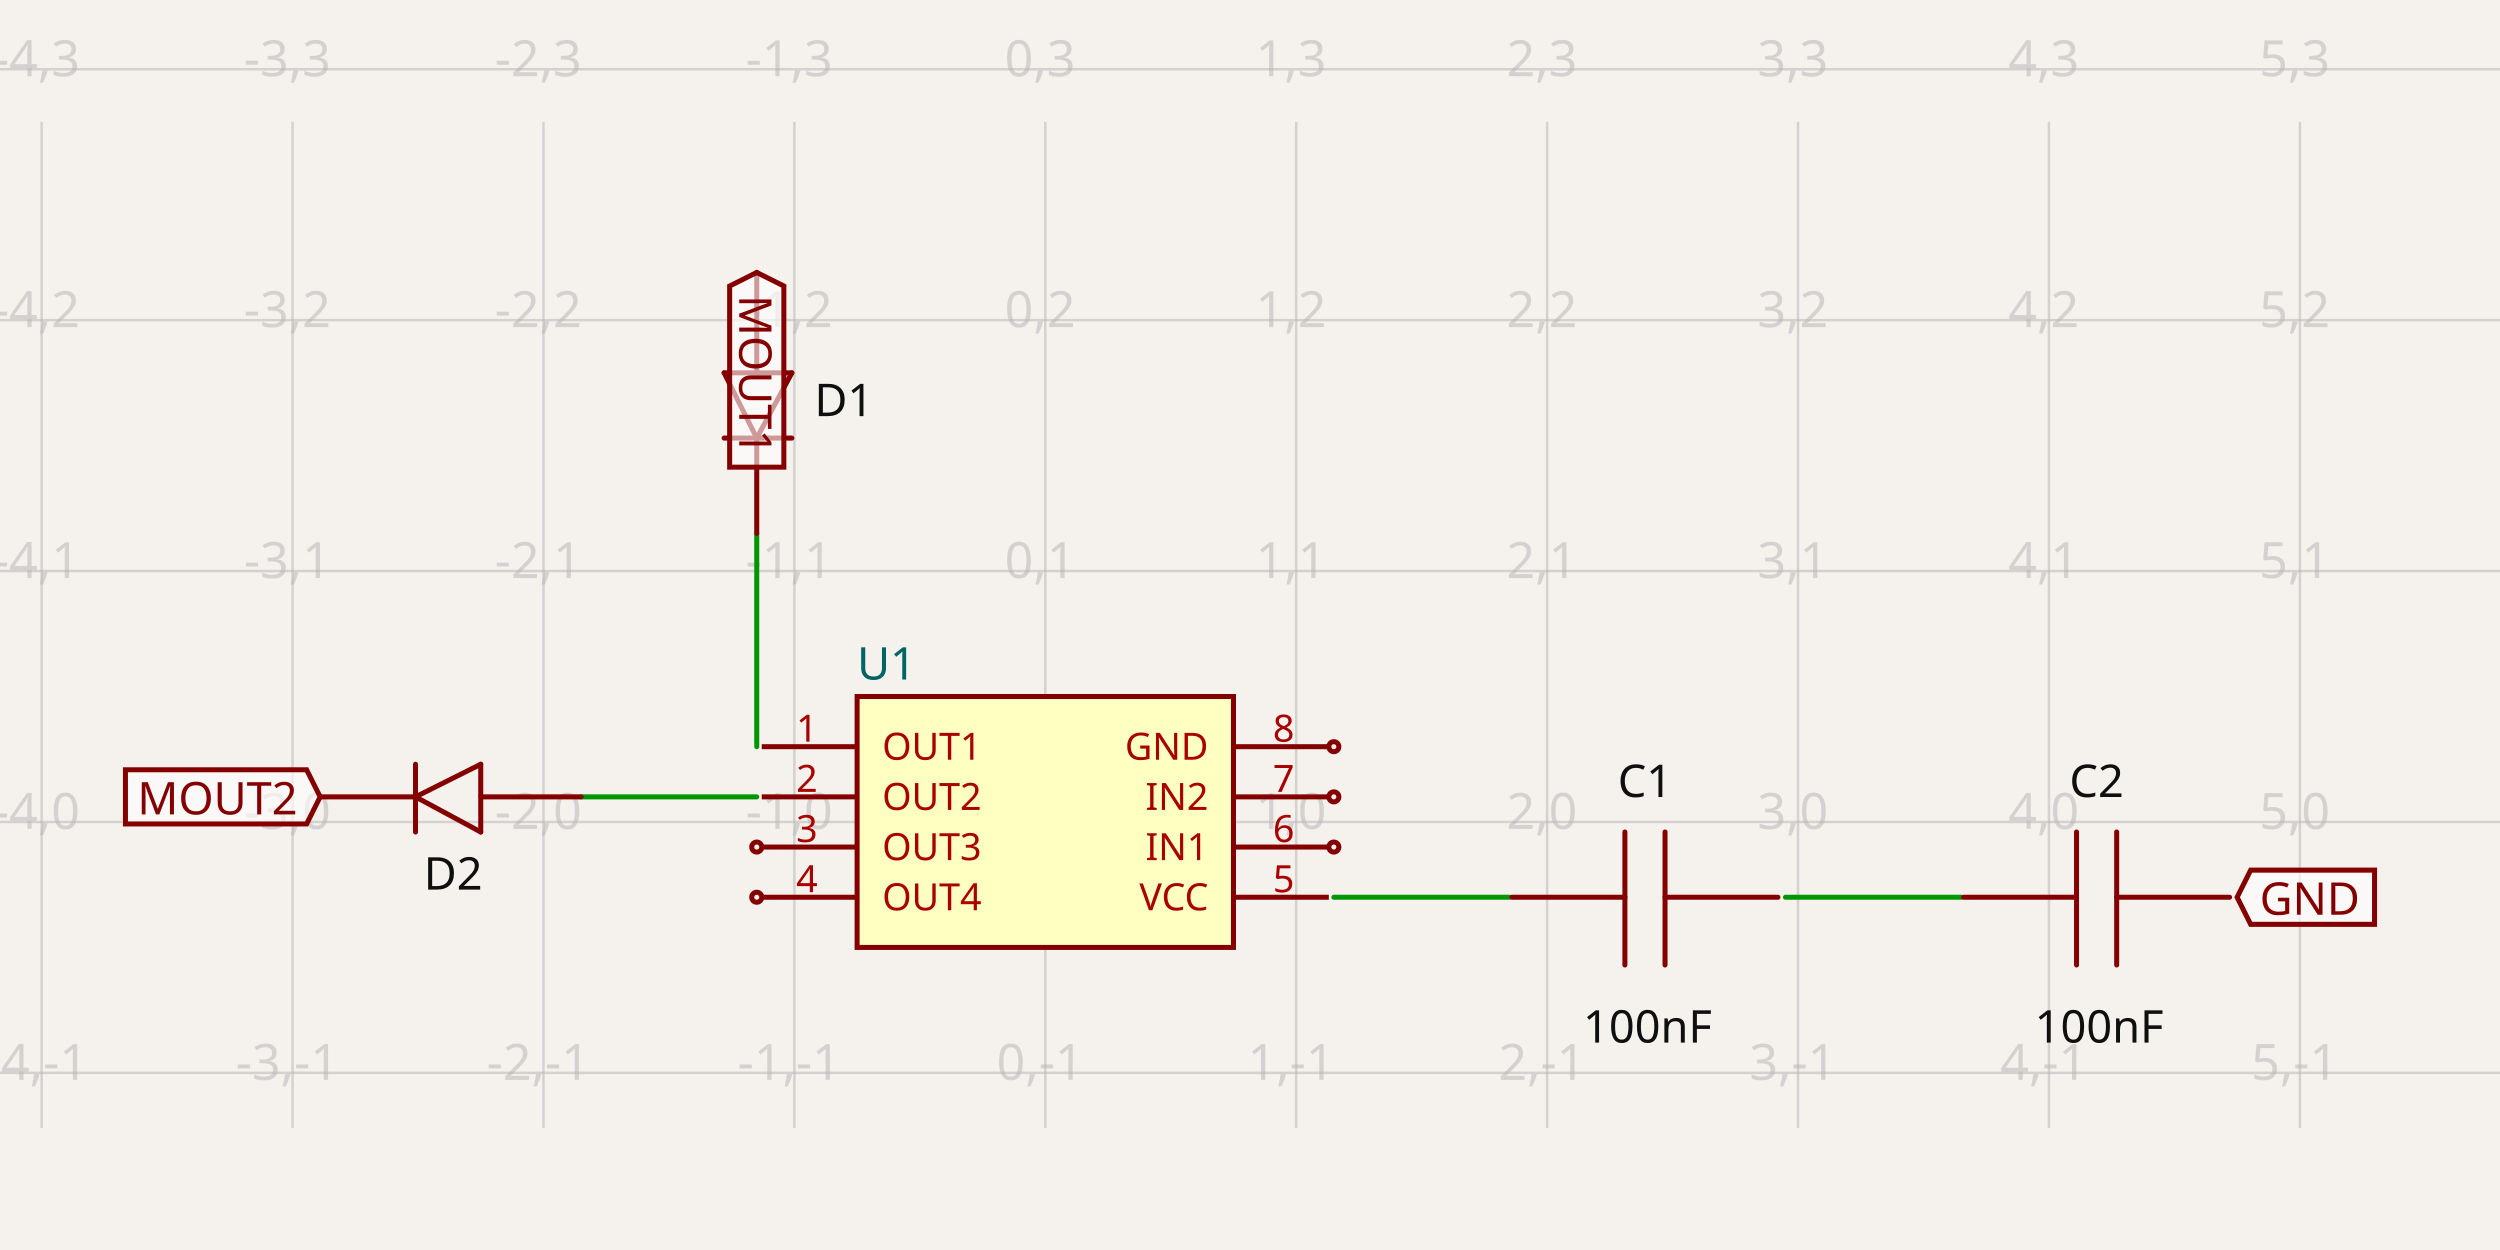
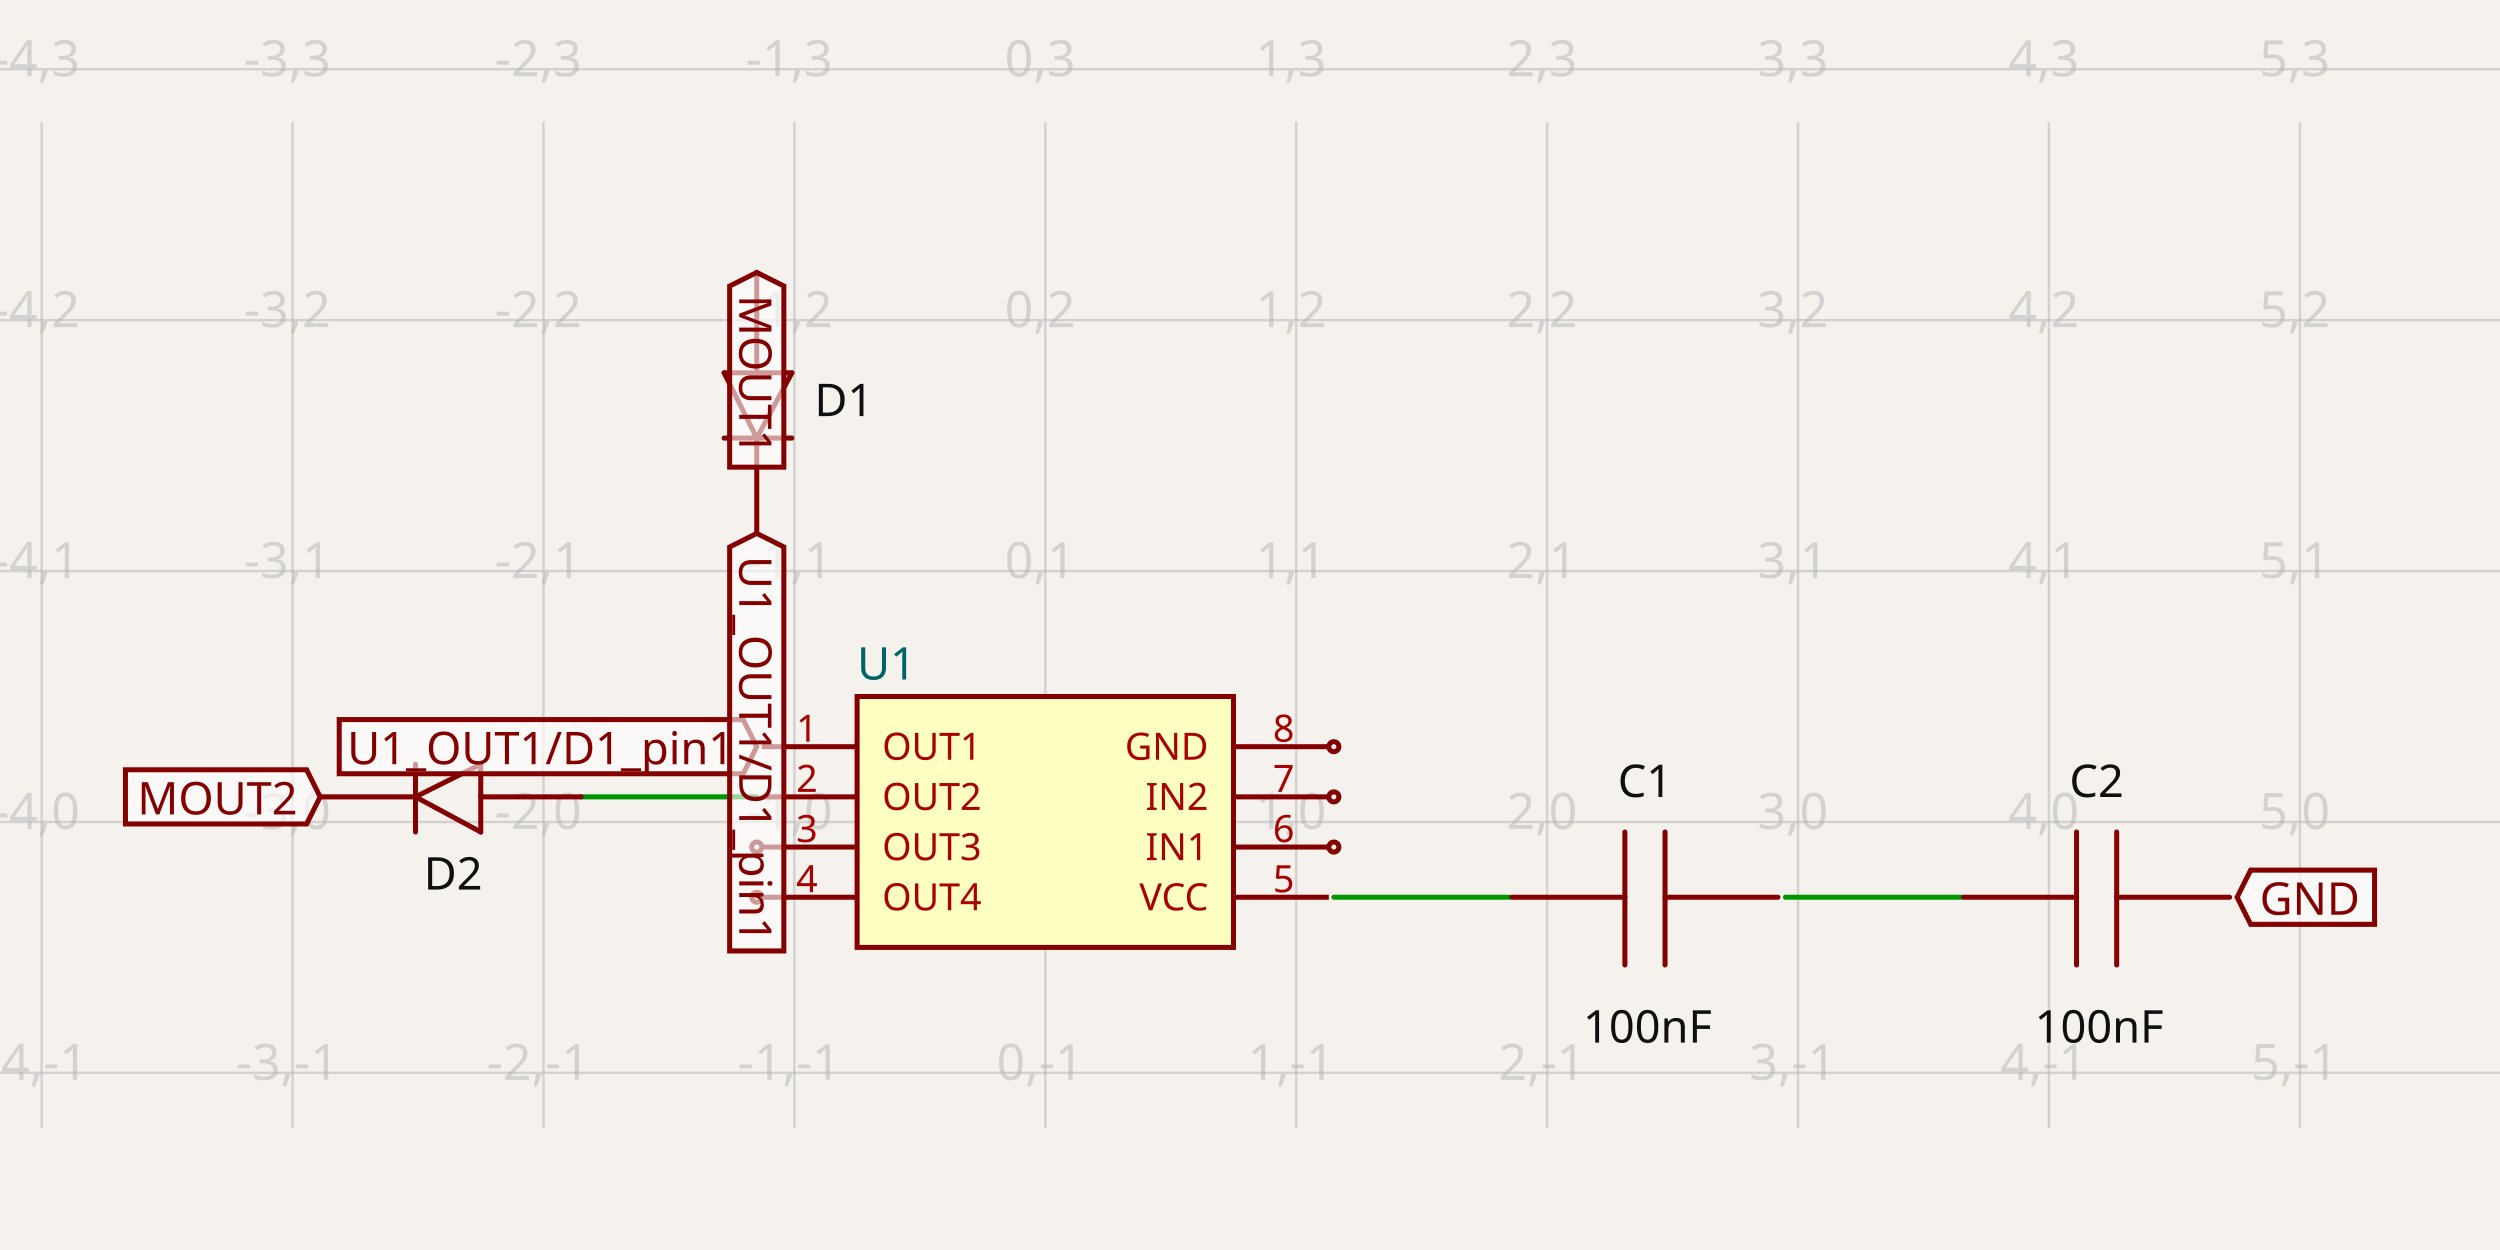
- <svg xmlns="http://www.w3.org/2000/svg" width="1200" height="600" style="background-color: rgb(245, 241, 237)" data-real-to-screen-transform="matrix(120.4367840702,0,0,-120.4367840702,501.7396424366,394.5428754951)" data-software-used-string="@tscircuit/core@0.0.684">
+ <svg xmlns="http://www.w3.org/2000/svg" width="1200" height="600" style="background-color: rgb(245, 241, 237)" data-real-to-screen-transform="matrix(120.4367840702,0,0,-120.4367840702,501.7396424366,394.5428754951)" data-software-used-string="@tscircuit/core@0.0.687">
  <style>
              .boundary { fill: rgb(245, 241, 237); }
              .schematic-boundary { fill: none; stroke: #fff; }
              .component { fill: none; stroke: rgb(132, 0, 0); }
              .chip { fill: rgb(255, 255, 194); stroke: rgb(132, 0, 0); }
              .component-pin { fill: none; stroke: rgb(132, 0, 0); }
              /* Basic per-trace hover fallback */
              .trace:hover {
                filter: invert(1);
              }
              .trace:hover .trace-crossing-outline {
                opacity: 0;
              }
              .trace:hover .trace-junction {
                filter: invert(1);
              }
              /* Net-hover highlighting: when a trace or its overlays are hovered,
                 invert color for all traces (base + overlays) sharing the same
                 subcircuit connectivity key. Also hide crossing outline during hover. */
-               svg:has(:is(g.trace[data-subcircuit-connectivity-map-key="unnamedsubcircuit93921_connectivity_net0"], g.trace-overlays[data-subcircuit-connectivity-map-key="unnamedsubcircuit93921_connectivity_net0"]):hover) :is(g.trace[data-subcircuit-connectivity-map-key="unnamedsubcircuit93921_connectivity_net0"], g.trace-overlays[data-subcircuit-connectivity-map-key="unnamedsubcircuit93921_connectivity_net0"]) { filter: invert(1); }
- svg:has(:is(g.trace[data-subcircuit-connectivity-map-key="unnamedsubcircuit93921_connectivity_net0"], g.trace-overlays[data-subcircuit-connectivity-map-key="unnamedsubcircuit93921_connectivity_net0"]):hover) g.trace-overlays[data-subcircuit-connectivity-map-key="unnamedsubcircuit93921_connectivity_net0"] .trace-crossing-outline { opacity: 0; }
- svg:has(:is(g.trace[data-subcircuit-connectivity-map-key="unnamedsubcircuit93921_connectivity_net1"], g.trace-overlays[data-subcircuit-connectivity-map-key="unnamedsubcircuit93921_connectivity_net1"]):hover) :is(g.trace[data-subcircuit-connectivity-map-key="unnamedsubcircuit93921_connectivity_net1"], g.trace-overlays[data-subcircuit-connectivity-map-key="unnamedsubcircuit93921_connectivity_net1"]) { filter: invert(1); }
- svg:has(:is(g.trace[data-subcircuit-connectivity-map-key="unnamedsubcircuit93921_connectivity_net1"], g.trace-overlays[data-subcircuit-connectivity-map-key="unnamedsubcircuit93921_connectivity_net1"]):hover) g.trace-overlays[data-subcircuit-connectivity-map-key="unnamedsubcircuit93921_connectivity_net1"] .trace-crossing-outline { opacity: 0; }
- svg:has(:is(g.trace[data-subcircuit-connectivity-map-key="unnamedsubcircuit93921_connectivity_net3"], g.trace-overlays[data-subcircuit-connectivity-map-key="unnamedsubcircuit93921_connectivity_net3"]):hover) :is(g.trace[data-subcircuit-connectivity-map-key="unnamedsubcircuit93921_connectivity_net3"], g.trace-overlays[data-subcircuit-connectivity-map-key="unnamedsubcircuit93921_connectivity_net3"]) { filter: invert(1); }
- svg:has(:is(g.trace[data-subcircuit-connectivity-map-key="unnamedsubcircuit93921_connectivity_net3"], g.trace-overlays[data-subcircuit-connectivity-map-key="unnamedsubcircuit93921_connectivity_net3"]):hover) g.trace-overlays[data-subcircuit-connectivity-map-key="unnamedsubcircuit93921_connectivity_net3"] .trace-crossing-outline { opacity: 0; }
- svg:has(:is(g.trace[data-subcircuit-connectivity-map-key="unnamedsubcircuit93921_connectivity_net5"], g.trace-overlays[data-subcircuit-connectivity-map-key="unnamedsubcircuit93921_connectivity_net5"]):hover) :is(g.trace[data-subcircuit-connectivity-map-key="unnamedsubcircuit93921_connectivity_net5"], g.trace-overlays[data-subcircuit-connectivity-map-key="unnamedsubcircuit93921_connectivity_net5"]) { filter: invert(1); }
- svg:has(:is(g.trace[data-subcircuit-connectivity-map-key="unnamedsubcircuit93921_connectivity_net5"], g.trace-overlays[data-subcircuit-connectivity-map-key="unnamedsubcircuit93921_connectivity_net5"]):hover) g.trace-overlays[data-subcircuit-connectivity-map-key="unnamedsubcircuit93921_connectivity_net5"] .trace-crossing-outline { opacity: 0; }
+               svg:has(:is(g.trace[data-subcircuit-connectivity-map-key="unnamedsubcircuit94409_connectivity_net0"], g.trace-overlays[data-subcircuit-connectivity-map-key="unnamedsubcircuit94409_connectivity_net0"]):hover) :is(g.trace[data-subcircuit-connectivity-map-key="unnamedsubcircuit94409_connectivity_net0"], g.trace-overlays[data-subcircuit-connectivity-map-key="unnamedsubcircuit94409_connectivity_net0"]) { filter: invert(1); }
+ svg:has(:is(g.trace[data-subcircuit-connectivity-map-key="unnamedsubcircuit94409_connectivity_net0"], g.trace-overlays[data-subcircuit-connectivity-map-key="unnamedsubcircuit94409_connectivity_net0"]):hover) g.trace-overlays[data-subcircuit-connectivity-map-key="unnamedsubcircuit94409_connectivity_net0"] .trace-crossing-outline { opacity: 0; }
+ svg:has(:is(g.trace[data-subcircuit-connectivity-map-key="unnamedsubcircuit94409_connectivity_net1"], g.trace-overlays[data-subcircuit-connectivity-map-key="unnamedsubcircuit94409_connectivity_net1"]):hover) :is(g.trace[data-subcircuit-connectivity-map-key="unnamedsubcircuit94409_connectivity_net1"], g.trace-overlays[data-subcircuit-connectivity-map-key="unnamedsubcircuit94409_connectivity_net1"]) { filter: invert(1); }
+ svg:has(:is(g.trace[data-subcircuit-connectivity-map-key="unnamedsubcircuit94409_connectivity_net1"], g.trace-overlays[data-subcircuit-connectivity-map-key="unnamedsubcircuit94409_connectivity_net1"]):hover) g.trace-overlays[data-subcircuit-connectivity-map-key="unnamedsubcircuit94409_connectivity_net1"] .trace-crossing-outline { opacity: 0; }
+ svg:has(:is(g.trace[data-subcircuit-connectivity-map-key="unnamedsubcircuit94409_connectivity_net5"], g.trace-overlays[data-subcircuit-connectivity-map-key="unnamedsubcircuit94409_connectivity_net5"]):hover) :is(g.trace[data-subcircuit-connectivity-map-key="unnamedsubcircuit94409_connectivity_net5"], g.trace-overlays[data-subcircuit-connectivity-map-key="unnamedsubcircuit94409_connectivity_net5"]) { filter: invert(1); }
+ svg:has(:is(g.trace[data-subcircuit-connectivity-map-key="unnamedsubcircuit94409_connectivity_net5"], g.trace-overlays[data-subcircuit-connectivity-map-key="unnamedsubcircuit94409_connectivity_net5"]):hover) g.trace-overlays[data-subcircuit-connectivity-map-key="unnamedsubcircuit94409_connectivity_net5"] .trace-crossing-outline { opacity: 0; }
              .text { font-family: sans-serif; fill: rgb(0, 150, 0); }
              .pin-number { fill: rgb(169, 0, 0); }
              .port-label { fill: rgb(0, 100, 100); }
              .component-name { fill: rgb(0, 100, 100); }
            </style>
  <rect class="boundary" x="0" y="0" width="1200" height="600" />
  <g class="grid">
    <line x1="-100.444" y1="541.476" x2="-100.444" y2="58.524" stroke="rgb(181, 181, 181)" stroke-width="1.204" stroke-opacity="0.5" />
    <line x1="19.993" y1="541.476" x2="19.993" y2="58.524" stroke="rgb(181, 181, 181)" stroke-width="1.204" stroke-opacity="0.5" />
    <line x1="140.429" y1="541.476" x2="140.429" y2="58.524" stroke="rgb(181, 181, 181)" stroke-width="1.204" stroke-opacity="0.5" />
    <line x1="260.866" y1="541.476" x2="260.866" y2="58.524" stroke="rgb(181, 181, 181)" stroke-width="1.204" stroke-opacity="0.5" />
    <line x1="381.303" y1="541.476" x2="381.303" y2="58.524" stroke="rgb(181, 181, 181)" stroke-width="1.204" stroke-opacity="0.5" />
    <line x1="501.74" y1="541.476" x2="501.74" y2="58.524" stroke="rgb(181, 181, 181)" stroke-width="1.204" stroke-opacity="0.5" />
    <line x1="622.176" y1="541.476" x2="622.176" y2="58.524" stroke="rgb(181, 181, 181)" stroke-width="1.204" stroke-opacity="0.5" />
    <line x1="742.613" y1="541.476" x2="742.613" y2="58.524" stroke="rgb(181, 181, 181)" stroke-width="1.204" stroke-opacity="0.5" />
    <line x1="863.05" y1="541.476" x2="863.05" y2="58.524" stroke="rgb(181, 181, 181)" stroke-width="1.204" stroke-opacity="0.5" />
    <line x1="983.487" y1="541.476" x2="983.487" y2="58.524" stroke="rgb(181, 181, 181)" stroke-width="1.204" stroke-opacity="0.5" />
    <line x1="1103.924" y1="541.476" x2="1103.924" y2="58.524" stroke="rgb(181, 181, 181)" stroke-width="1.204" stroke-opacity="0.5" />
    <line x1="1224.36" y1="541.476" x2="1224.36" y2="58.524" stroke="rgb(181, 181, 181)" stroke-width="1.204" stroke-opacity="0.5" />
    <line x1="1.4671286407974549e-10" y1="635.416" x2="1200" y2="635.416" stroke="rgb(181, 181, 181)" stroke-width="1.204" stroke-opacity="0.5" />
    <line x1="1.4671286407974549e-10" y1="514.98" x2="1200" y2="514.98" stroke="rgb(181, 181, 181)" stroke-width="1.204" stroke-opacity="0.5" />
    <line x1="1.4671286407974549e-10" y1="394.543" x2="1200" y2="394.543" stroke="rgb(181, 181, 181)" stroke-width="1.204" stroke-opacity="0.5" />
    <line x1="1.4671286407974549e-10" y1="274.106" x2="1200" y2="274.106" stroke="rgb(181, 181, 181)" stroke-width="1.204" stroke-opacity="0.5" />
    <line x1="1.4671286407974549e-10" y1="153.669" x2="1200" y2="153.669" stroke="rgb(181, 181, 181)" stroke-width="1.204" stroke-opacity="0.5" />
    <line x1="1.4671286407974549e-10" y1="33.233" x2="1200" y2="33.233" stroke="rgb(181, 181, 181)" stroke-width="1.204" stroke-opacity="0.5" />
    <text x="-102.944" y="630.416" fill="rgb(181, 181, 181)" font-size="24.087" fill-opacity="0.5" text-anchor="middle" dominant-baseline="middle" font-family="sans-serif">-5,-2</text>
    <text x="-102.944" y="509.98" fill="rgb(181, 181, 181)" font-size="24.087" fill-opacity="0.5" text-anchor="middle" dominant-baseline="middle" font-family="sans-serif">-5,-1</text>
    <text x="-102.944" y="389.543" fill="rgb(181, 181, 181)" font-size="24.087" fill-opacity="0.5" text-anchor="middle" dominant-baseline="middle" font-family="sans-serif">-5,0</text>
    <text x="-102.944" y="269.106" fill="rgb(181, 181, 181)" font-size="24.087" fill-opacity="0.5" text-anchor="middle" dominant-baseline="middle" font-family="sans-serif">-5,1</text>
    <text x="-102.944" y="148.669" fill="rgb(181, 181, 181)" font-size="24.087" fill-opacity="0.5" text-anchor="middle" dominant-baseline="middle" font-family="sans-serif">-5,2</text>
    <text x="-102.944" y="28.233" fill="rgb(181, 181, 181)" font-size="24.087" fill-opacity="0.5" text-anchor="middle" dominant-baseline="middle" font-family="sans-serif">-5,3</text>
    <text x="17.493" y="630.416" fill="rgb(181, 181, 181)" font-size="24.087" fill-opacity="0.5" text-anchor="middle" dominant-baseline="middle" font-family="sans-serif">-4,-2</text>
    <text x="17.493" y="509.98" fill="rgb(181, 181, 181)" font-size="24.087" fill-opacity="0.5" text-anchor="middle" dominant-baseline="middle" font-family="sans-serif">-4,-1</text>
    <text x="17.493" y="389.543" fill="rgb(181, 181, 181)" font-size="24.087" fill-opacity="0.5" text-anchor="middle" dominant-baseline="middle" font-family="sans-serif">-4,0</text>
    <text x="17.493" y="269.106" fill="rgb(181, 181, 181)" font-size="24.087" fill-opacity="0.5" text-anchor="middle" dominant-baseline="middle" font-family="sans-serif">-4,1</text>
    <text x="17.493" y="148.669" fill="rgb(181, 181, 181)" font-size="24.087" fill-opacity="0.5" text-anchor="middle" dominant-baseline="middle" font-family="sans-serif">-4,2</text>
    <text x="17.493" y="28.233" fill="rgb(181, 181, 181)" font-size="24.087" fill-opacity="0.5" text-anchor="middle" dominant-baseline="middle" font-family="sans-serif">-4,3</text>
    <text x="137.929" y="630.416" fill="rgb(181, 181, 181)" font-size="24.087" fill-opacity="0.5" text-anchor="middle" dominant-baseline="middle" font-family="sans-serif">-3,-2</text>
    <text x="137.929" y="509.98" fill="rgb(181, 181, 181)" font-size="24.087" fill-opacity="0.5" text-anchor="middle" dominant-baseline="middle" font-family="sans-serif">-3,-1</text>
    <text x="137.929" y="389.543" fill="rgb(181, 181, 181)" font-size="24.087" fill-opacity="0.5" text-anchor="middle" dominant-baseline="middle" font-family="sans-serif">-3,0</text>
    <text x="137.929" y="269.106" fill="rgb(181, 181, 181)" font-size="24.087" fill-opacity="0.5" text-anchor="middle" dominant-baseline="middle" font-family="sans-serif">-3,1</text>
    <text x="137.929" y="148.669" fill="rgb(181, 181, 181)" font-size="24.087" fill-opacity="0.5" text-anchor="middle" dominant-baseline="middle" font-family="sans-serif">-3,2</text>
    <text x="137.929" y="28.233" fill="rgb(181, 181, 181)" font-size="24.087" fill-opacity="0.5" text-anchor="middle" dominant-baseline="middle" font-family="sans-serif">-3,3</text>
    <text x="258.366" y="630.416" fill="rgb(181, 181, 181)" font-size="24.087" fill-opacity="0.5" text-anchor="middle" dominant-baseline="middle" font-family="sans-serif">-2,-2</text>
    <text x="258.366" y="509.98" fill="rgb(181, 181, 181)" font-size="24.087" fill-opacity="0.5" text-anchor="middle" dominant-baseline="middle" font-family="sans-serif">-2,-1</text>
    <text x="258.366" y="389.543" fill="rgb(181, 181, 181)" font-size="24.087" fill-opacity="0.5" text-anchor="middle" dominant-baseline="middle" font-family="sans-serif">-2,0</text>
    <text x="258.366" y="269.106" fill="rgb(181, 181, 181)" font-size="24.087" fill-opacity="0.5" text-anchor="middle" dominant-baseline="middle" font-family="sans-serif">-2,1</text>
    <text x="258.366" y="148.669" fill="rgb(181, 181, 181)" font-size="24.087" fill-opacity="0.5" text-anchor="middle" dominant-baseline="middle" font-family="sans-serif">-2,2</text>
    <text x="258.366" y="28.233" fill="rgb(181, 181, 181)" font-size="24.087" fill-opacity="0.5" text-anchor="middle" dominant-baseline="middle" font-family="sans-serif">-2,3</text>
    <text x="378.803" y="630.416" fill="rgb(181, 181, 181)" font-size="24.087" fill-opacity="0.5" text-anchor="middle" dominant-baseline="middle" font-family="sans-serif">-1,-2</text>
    <text x="378.803" y="509.98" fill="rgb(181, 181, 181)" font-size="24.087" fill-opacity="0.5" text-anchor="middle" dominant-baseline="middle" font-family="sans-serif">-1,-1</text>
    <text x="378.803" y="389.543" fill="rgb(181, 181, 181)" font-size="24.087" fill-opacity="0.5" text-anchor="middle" dominant-baseline="middle" font-family="sans-serif">-1,0</text>
    <text x="378.803" y="269.106" fill="rgb(181, 181, 181)" font-size="24.087" fill-opacity="0.5" text-anchor="middle" dominant-baseline="middle" font-family="sans-serif">-1,1</text>
    <text x="378.803" y="148.669" fill="rgb(181, 181, 181)" font-size="24.087" fill-opacity="0.5" text-anchor="middle" dominant-baseline="middle" font-family="sans-serif">-1,2</text>
    <text x="378.803" y="28.233" fill="rgb(181, 181, 181)" font-size="24.087" fill-opacity="0.5" text-anchor="middle" dominant-baseline="middle" font-family="sans-serif">-1,3</text>
    <text x="499.24" y="630.416" fill="rgb(181, 181, 181)" font-size="24.087" fill-opacity="0.5" text-anchor="middle" dominant-baseline="middle" font-family="sans-serif">0,-2</text>
    <text x="499.24" y="509.98" fill="rgb(181, 181, 181)" font-size="24.087" fill-opacity="0.5" text-anchor="middle" dominant-baseline="middle" font-family="sans-serif">0,-1</text>
    <text x="499.24" y="389.543" fill="rgb(181, 181, 181)" font-size="24.087" fill-opacity="0.5" text-anchor="middle" dominant-baseline="middle" font-family="sans-serif">0,0</text>
    <text x="499.24" y="269.106" fill="rgb(181, 181, 181)" font-size="24.087" fill-opacity="0.5" text-anchor="middle" dominant-baseline="middle" font-family="sans-serif">0,1</text>
    <text x="499.24" y="148.669" fill="rgb(181, 181, 181)" font-size="24.087" fill-opacity="0.5" text-anchor="middle" dominant-baseline="middle" font-family="sans-serif">0,2</text>
    <text x="499.24" y="28.233" fill="rgb(181, 181, 181)" font-size="24.087" fill-opacity="0.5" text-anchor="middle" dominant-baseline="middle" font-family="sans-serif">0,3</text>
    <text x="619.676" y="630.416" fill="rgb(181, 181, 181)" font-size="24.087" fill-opacity="0.5" text-anchor="middle" dominant-baseline="middle" font-family="sans-serif">1,-2</text>
    <text x="619.676" y="509.98" fill="rgb(181, 181, 181)" font-size="24.087" fill-opacity="0.5" text-anchor="middle" dominant-baseline="middle" font-family="sans-serif">1,-1</text>
    <text x="619.676" y="389.543" fill="rgb(181, 181, 181)" font-size="24.087" fill-opacity="0.5" text-anchor="middle" dominant-baseline="middle" font-family="sans-serif">1,0</text>
    <text x="619.676" y="269.106" fill="rgb(181, 181, 181)" font-size="24.087" fill-opacity="0.5" text-anchor="middle" dominant-baseline="middle" font-family="sans-serif">1,1</text>
    <text x="619.676" y="148.669" fill="rgb(181, 181, 181)" font-size="24.087" fill-opacity="0.5" text-anchor="middle" dominant-baseline="middle" font-family="sans-serif">1,2</text>
    <text x="619.676" y="28.233" fill="rgb(181, 181, 181)" font-size="24.087" fill-opacity="0.5" text-anchor="middle" dominant-baseline="middle" font-family="sans-serif">1,3</text>
    <text x="740.113" y="630.416" fill="rgb(181, 181, 181)" font-size="24.087" fill-opacity="0.5" text-anchor="middle" dominant-baseline="middle" font-family="sans-serif">2,-2</text>
    <text x="740.113" y="509.98" fill="rgb(181, 181, 181)" font-size="24.087" fill-opacity="0.5" text-anchor="middle" dominant-baseline="middle" font-family="sans-serif">2,-1</text>
    <text x="740.113" y="389.543" fill="rgb(181, 181, 181)" font-size="24.087" fill-opacity="0.5" text-anchor="middle" dominant-baseline="middle" font-family="sans-serif">2,0</text>
    <text x="740.113" y="269.106" fill="rgb(181, 181, 181)" font-size="24.087" fill-opacity="0.5" text-anchor="middle" dominant-baseline="middle" font-family="sans-serif">2,1</text>
    <text x="740.113" y="148.669" fill="rgb(181, 181, 181)" font-size="24.087" fill-opacity="0.5" text-anchor="middle" dominant-baseline="middle" font-family="sans-serif">2,2</text>
    <text x="740.113" y="28.233" fill="rgb(181, 181, 181)" font-size="24.087" fill-opacity="0.5" text-anchor="middle" dominant-baseline="middle" font-family="sans-serif">2,3</text>
    <text x="860.55" y="630.416" fill="rgb(181, 181, 181)" font-size="24.087" fill-opacity="0.5" text-anchor="middle" dominant-baseline="middle" font-family="sans-serif">3,-2</text>
    <text x="860.55" y="509.98" fill="rgb(181, 181, 181)" font-size="24.087" fill-opacity="0.5" text-anchor="middle" dominant-baseline="middle" font-family="sans-serif">3,-1</text>
    <text x="860.55" y="389.543" fill="rgb(181, 181, 181)" font-size="24.087" fill-opacity="0.5" text-anchor="middle" dominant-baseline="middle" font-family="sans-serif">3,0</text>
    <text x="860.55" y="269.106" fill="rgb(181, 181, 181)" font-size="24.087" fill-opacity="0.5" text-anchor="middle" dominant-baseline="middle" font-family="sans-serif">3,1</text>
    <text x="860.55" y="148.669" fill="rgb(181, 181, 181)" font-size="24.087" fill-opacity="0.5" text-anchor="middle" dominant-baseline="middle" font-family="sans-serif">3,2</text>
    <text x="860.55" y="28.233" fill="rgb(181, 181, 181)" font-size="24.087" fill-opacity="0.5" text-anchor="middle" dominant-baseline="middle" font-family="sans-serif">3,3</text>
    <text x="980.987" y="630.416" fill="rgb(181, 181, 181)" font-size="24.087" fill-opacity="0.5" text-anchor="middle" dominant-baseline="middle" font-family="sans-serif">4,-2</text>
    <text x="980.987" y="509.98" fill="rgb(181, 181, 181)" font-size="24.087" fill-opacity="0.5" text-anchor="middle" dominant-baseline="middle" font-family="sans-serif">4,-1</text>
    <text x="980.987" y="389.543" fill="rgb(181, 181, 181)" font-size="24.087" fill-opacity="0.5" text-anchor="middle" dominant-baseline="middle" font-family="sans-serif">4,0</text>
    <text x="980.987" y="269.106" fill="rgb(181, 181, 181)" font-size="24.087" fill-opacity="0.5" text-anchor="middle" dominant-baseline="middle" font-family="sans-serif">4,1</text>
    <text x="980.987" y="148.669" fill="rgb(181, 181, 181)" font-size="24.087" fill-opacity="0.5" text-anchor="middle" dominant-baseline="middle" font-family="sans-serif">4,2</text>
    <text x="980.987" y="28.233" fill="rgb(181, 181, 181)" font-size="24.087" fill-opacity="0.5" text-anchor="middle" dominant-baseline="middle" font-family="sans-serif">4,3</text>
    <text x="1101.424" y="630.416" fill="rgb(181, 181, 181)" font-size="24.087" fill-opacity="0.5" text-anchor="middle" dominant-baseline="middle" font-family="sans-serif">5,-2</text>
    <text x="1101.424" y="509.98" fill="rgb(181, 181, 181)" font-size="24.087" fill-opacity="0.5" text-anchor="middle" dominant-baseline="middle" font-family="sans-serif">5,-1</text>
    <text x="1101.424" y="389.543" fill="rgb(181, 181, 181)" font-size="24.087" fill-opacity="0.5" text-anchor="middle" dominant-baseline="middle" font-family="sans-serif">5,0</text>
    <text x="1101.424" y="269.106" fill="rgb(181, 181, 181)" font-size="24.087" fill-opacity="0.5" text-anchor="middle" dominant-baseline="middle" font-family="sans-serif">5,1</text>
    <text x="1101.424" y="148.669" fill="rgb(181, 181, 181)" font-size="24.087" fill-opacity="0.5" text-anchor="middle" dominant-baseline="middle" font-family="sans-serif">5,2</text>
    <text x="1101.424" y="28.233" fill="rgb(181, 181, 181)" font-size="24.087" fill-opacity="0.5" text-anchor="middle" dominant-baseline="middle" font-family="sans-serif">5,3</text>
    <text x="1221.86" y="630.416" fill="rgb(181, 181, 181)" font-size="24.087" fill-opacity="0.5" text-anchor="middle" dominant-baseline="middle" font-family="sans-serif">6,-2</text>
    <text x="1221.86" y="509.98" fill="rgb(181, 181, 181)" font-size="24.087" fill-opacity="0.5" text-anchor="middle" dominant-baseline="middle" font-family="sans-serif">6,-1</text>
    <text x="1221.86" y="389.543" fill="rgb(181, 181, 181)" font-size="24.087" fill-opacity="0.5" text-anchor="middle" dominant-baseline="middle" font-family="sans-serif">6,0</text>
    <text x="1221.86" y="269.106" fill="rgb(181, 181, 181)" font-size="24.087" fill-opacity="0.5" text-anchor="middle" dominant-baseline="middle" font-family="sans-serif">6,1</text>
    <text x="1221.86" y="148.669" fill="rgb(181, 181, 181)" font-size="24.087" fill-opacity="0.5" text-anchor="middle" dominant-baseline="middle" font-family="sans-serif">6,2</text>
    <text x="1221.86" y="28.233" fill="rgb(181, 181, 181)" font-size="24.087" fill-opacity="0.5" text-anchor="middle" dominant-baseline="middle" font-family="sans-serif">6,3</text>
  </g>
-   <g class="trace" data-layer="base" data-circuit-json-type="schematic_trace" data-schematic-trace-id="schematic_trace_0" data-subcircuit-connectivity-map-key="unnamedsubcircuit93921_connectivity_net0">
-     <path d="M 640.242 430.674 L 664.329 430.674 L 682.395 430.674 L 700.46 430.674 L 724.548 430.674" class="trace-invisible-hover-outline" stroke="rgb(0, 150, 0)" fill="none" stroke-width="19.27px" stroke-linecap="round" opacity="0" stroke-linejoin="round" />
-     <path d="M 640.242 430.674 L 664.329 430.674 L 682.395 430.674 L 700.46 430.674 L 724.548 430.674" stroke="rgb(0, 150, 0)" fill="none" stroke-width="2.409px" stroke-linecap="round" stroke-linejoin="round" />
-   </g>
-   <g class="trace" data-layer="base" data-circuit-json-type="schematic_trace" data-schematic-trace-id="schematic_trace_1" data-subcircuit-connectivity-map-key="unnamedsubcircuit93921_connectivity_net1">
+   <g class="trace" data-layer="base" data-circuit-json-type="schematic_trace" data-schematic-trace-id="schematic_trace_0" data-subcircuit-connectivity-map-key="unnamedsubcircuit94409_connectivity_net0">
+     <path d="M 640.242 430.674 L 664.329 430.674 L 682.395 430.674 L 682.395 430.674 L 700.46 430.674 L 724.548 430.674" class="trace-invisible-hover-outline" stroke="rgb(0, 150, 0)" fill="none" stroke-width="19.27px" stroke-linecap="round" opacity="0" stroke-linejoin="round" />
+     <path d="M 640.242 430.674 L 664.329 430.674 L 682.395 430.674 L 682.395 430.674 L 700.46 430.674 L 724.548 430.674" stroke="rgb(0, 150, 0)" fill="none" stroke-width="2.409px" stroke-linecap="round" stroke-linejoin="round" />
+   </g>
+   <g class="trace" data-layer="base" data-circuit-json-type="schematic_trace" data-schematic-trace-id="schematic_trace_1" data-subcircuit-connectivity-map-key="unnamedsubcircuit94409_connectivity_net1">
    <path d="M 857.028 430.674 L 941.334 430.674" class="trace-invisible-hover-outline" stroke="rgb(0, 150, 0)" fill="none" stroke-width="19.27px" stroke-linecap="round" opacity="0" stroke-linejoin="round" />
    <path d="M 857.028 430.674 L 941.334 430.674" stroke="rgb(0, 150, 0)" fill="none" stroke-width="2.409px" stroke-linecap="round" stroke-linejoin="round" />
  </g>
-   <g class="trace" data-layer="base" data-circuit-json-type="schematic_trace" data-schematic-trace-id="schematic_trace_2" data-subcircuit-connectivity-map-key="unnamedsubcircuit93921_connectivity_net3">
-     <path d="M 363.237 358.412 L 363.237 256.041" class="trace-invisible-hover-outline" stroke="rgb(0, 150, 0)" fill="none" stroke-width="19.27px" stroke-linecap="round" opacity="0" stroke-linejoin="round" />
-     <path d="M 363.237 358.412 L 363.237 256.041" stroke="rgb(0, 150, 0)" fill="none" stroke-width="2.409px" stroke-linecap="round" stroke-linejoin="round" />
-   </g>
-   <g class="trace" data-layer="base" data-circuit-json-type="schematic_trace" data-schematic-trace-id="schematic_trace_3" data-subcircuit-connectivity-map-key="unnamedsubcircuit93921_connectivity_net5">
+   <g class="trace" data-layer="base" data-circuit-json-type="schematic_trace" data-schematic-trace-id="schematic_trace_2" data-subcircuit-connectivity-map-key="unnamedsubcircuit94409_connectivity_net5">
    <path d="M 363.237 382.499 L 339.15 382.499 L 321.084 382.499 L 321.084 382.499 L 303.019 382.499 L 278.932 382.499" class="trace-invisible-hover-outline" stroke="rgb(0, 150, 0)" fill="none" stroke-width="19.27px" stroke-linecap="round" opacity="0" stroke-linejoin="round" />
    <path d="M 363.237 382.499 L 339.15 382.499 L 321.084 382.499 L 321.084 382.499 L 303.019 382.499 L 278.932 382.499" stroke="rgb(0, 150, 0)" fill="none" stroke-width="2.409px" stroke-linecap="round" stroke-linejoin="round" />
  </g>
-   <g class="trace-overlays" data-layer="overlay" data-circuit-json-type="schematic_trace" data-schematic-trace-id="schematic_trace_0" data-subcircuit-connectivity-map-key="unnamedsubcircuit93921_connectivity_net0" />
-   <g class="trace-overlays" data-layer="overlay" data-circuit-json-type="schematic_trace" data-schematic-trace-id="schematic_trace_1" data-subcircuit-connectivity-map-key="unnamedsubcircuit93921_connectivity_net1" />
-   <g class="trace-overlays" data-layer="overlay" data-circuit-json-type="schematic_trace" data-schematic-trace-id="schematic_trace_2" data-subcircuit-connectivity-map-key="unnamedsubcircuit93921_connectivity_net3" />
-   <g class="trace-overlays" data-layer="overlay" data-circuit-json-type="schematic_trace" data-schematic-trace-id="schematic_trace_3" data-subcircuit-connectivity-map-key="unnamedsubcircuit93921_connectivity_net5" />
+   <g class="trace-overlays" data-layer="overlay" data-circuit-json-type="schematic_trace" data-schematic-trace-id="schematic_trace_0" data-subcircuit-connectivity-map-key="unnamedsubcircuit94409_connectivity_net0" />
+   <g class="trace-overlays" data-layer="overlay" data-circuit-json-type="schematic_trace" data-schematic-trace-id="schematic_trace_1" data-subcircuit-connectivity-map-key="unnamedsubcircuit94409_connectivity_net1" />
+   <g class="trace-overlays" data-layer="overlay" data-circuit-json-type="schematic_trace" data-schematic-trace-id="schematic_trace_2" data-subcircuit-connectivity-map-key="unnamedsubcircuit94409_connectivity_net5" />
  <g data-circuit-json-type="schematic_component" data-schematic-component-id="schematic_component_0">
    <rect class="component chip" x="411.412" y="334.324" width="180.655" height="120.437" stroke-width="2.409px" fill="rgb(255, 255, 194)" stroke="rgb(132, 0, 0)" />
    <rect class="component-overlay" x="411.412" y="334.324" width="180.655" height="120.437" fill="transparent" />
    <text x="411.412" y="470.418" fill="#006464" text-anchor="start" dominant-baseline="middle" font-family="sans-serif" font-size="21.679px" transform="rotate(0, 411.4121, 470.418)" />
    <text x="411.412" y="318.668" fill="#006464" text-anchor="start" dominant-baseline="middle" font-family="sans-serif" font-size="21.679px" transform="rotate(0, 411.4121, 318.6677)">U1</text>
    <line class="component-pin" x1="365.646" y1="358.412" x2="411.412" y2="358.412" stroke-width="2.409px" />
    <g data-schematic-port-id="source_port_0">
      <rect x="360.829" y="356.003" width="4.817" height="4.817" opacity="0" />
    </g>
    <text class="pin-number" x="387.325" y="356.003" style="font-family: sans-serif;" fill="rgb(169, 0, 0)" text-anchor="middle" dominant-baseline="auto" font-size="18.066px" transform="">1</text>
    <text class="pin-number" x="423.456" y="358.412" style="font-family: sans-serif;" fill="rgb(169, 0, 0)" text-anchor="start" dominant-baseline="middle" font-size="18.066px" transform="">OUT1</text>
    <line class="component-pin" x1="365.646" y1="382.499" x2="411.412" y2="382.499" stroke-width="2.409px" />
    <g data-schematic-port-id="source_port_1">
      <rect x="360.829" y="380.09" width="4.817" height="4.817" opacity="0" />
    </g>
    <text class="pin-number" x="387.325" y="380.09" style="font-family: sans-serif;" fill="rgb(169, 0, 0)" text-anchor="middle" dominant-baseline="auto" font-size="18.066px" transform="">2</text>
    <text class="pin-number" x="423.456" y="382.499" style="font-family: sans-serif;" fill="rgb(169, 0, 0)" text-anchor="start" dominant-baseline="middle" font-size="18.066px" transform="">OUT2</text>
    <line class="component-pin" x1="365.646" y1="406.587" x2="411.412" y2="406.587" stroke-width="2.409px" />
    <g data-schematic-port-id="source_port_2">
      <circle class="component-pin" cx="363.237" cy="406.587" r="2.409" stroke-width="2.409px" />
      <rect x="360.829" y="404.178" width="4.817" height="4.817" opacity="0" />
    </g>
    <text class="pin-number" x="387.325" y="404.178" style="font-family: sans-serif;" fill="rgb(169, 0, 0)" text-anchor="middle" dominant-baseline="auto" font-size="18.066px" transform="">3</text>
    <text class="pin-number" x="423.456" y="406.587" style="font-family: sans-serif;" fill="rgb(169, 0, 0)" text-anchor="start" dominant-baseline="middle" font-size="18.066px" transform="">OUT3</text>
    <line class="component-pin" x1="365.646" y1="430.674" x2="411.412" y2="430.674" stroke-width="2.409px" />
    <g data-schematic-port-id="source_port_3">
      <circle class="component-pin" cx="363.237" cy="430.674" r="2.409" stroke-width="2.409px" />
      <rect x="360.829" y="428.265" width="4.817" height="4.817" opacity="0" />
    </g>
    <text class="pin-number" x="387.325" y="428.265" style="font-family: sans-serif;" fill="rgb(169, 0, 0)" text-anchor="middle" dominant-baseline="auto" font-size="18.066px" transform="">4</text>
    <text class="pin-number" x="423.456" y="430.674" style="font-family: sans-serif;" fill="rgb(169, 0, 0)" text-anchor="start" dominant-baseline="middle" font-size="18.066px" transform="">OUT4</text>
    <line class="component-pin" x1="637.833" y1="430.674" x2="592.067" y2="430.674" stroke-width="2.409px" />
    <g data-schematic-port-id="source_port_4">
      <rect x="637.833" y="428.265" width="4.817" height="4.817" opacity="0" />
    </g>
    <text class="pin-number" x="616.155" y="428.265" style="font-family: sans-serif;" fill="rgb(169, 0, 0)" text-anchor="middle" dominant-baseline="auto" font-size="18.066px" transform="">5</text>
    <text class="pin-number" x="580.024" y="430.674" style="font-family: sans-serif;" fill="rgb(169, 0, 0)" text-anchor="end" dominant-baseline="middle" font-size="18.066px" transform="">VCC</text>
    <line class="component-pin" x1="637.833" y1="406.587" x2="592.067" y2="406.587" stroke-width="2.409px" />
    <g data-schematic-port-id="source_port_5">
      <circle class="component-pin" cx="640.242" cy="406.587" r="2.409" stroke-width="2.409px" />
      <rect x="637.833" y="404.178" width="4.817" height="4.817" opacity="0" />
    </g>
    <text class="pin-number" x="616.155" y="404.178" style="font-family: sans-serif;" fill="rgb(169, 0, 0)" text-anchor="middle" dominant-baseline="auto" font-size="18.066px" transform="">6</text>
    <text class="pin-number" x="580.024" y="406.587" style="font-family: sans-serif;" fill="rgb(169, 0, 0)" text-anchor="end" dominant-baseline="middle" font-size="18.066px" transform="">IN1</text>
    <line class="component-pin" x1="637.833" y1="382.499" x2="592.067" y2="382.499" stroke-width="2.409px" />
    <g data-schematic-port-id="source_port_6">
      <circle class="component-pin" cx="640.242" cy="382.499" r="2.409" stroke-width="2.409px" />
      <rect x="637.833" y="380.09" width="4.817" height="4.817" opacity="0" />
    </g>
    <text class="pin-number" x="616.155" y="380.09" style="font-family: sans-serif;" fill="rgb(169, 0, 0)" text-anchor="middle" dominant-baseline="auto" font-size="18.066px" transform="">7</text>
    <text class="pin-number" x="580.024" y="382.499" style="font-family: sans-serif;" fill="rgb(169, 0, 0)" text-anchor="end" dominant-baseline="middle" font-size="18.066px" transform="">IN2</text>
    <line class="component-pin" x1="637.833" y1="358.412" x2="592.067" y2="358.412" stroke-width="2.409px" />
    <g data-schematic-port-id="source_port_7">
      <circle class="component-pin" cx="640.242" cy="358.412" r="2.409" stroke-width="2.409px" />
      <rect x="637.833" y="356.003" width="4.817" height="4.817" opacity="0" />
    </g>
    <text class="pin-number" x="616.155" y="356.003" style="font-family: sans-serif;" fill="rgb(169, 0, 0)" text-anchor="middle" dominant-baseline="auto" font-size="18.066px" transform="">8</text>
    <text class="pin-number" x="580.024" y="358.412" style="font-family: sans-serif;" fill="rgb(169, 0, 0)" text-anchor="end" dominant-baseline="middle" font-size="18.066px" transform="">GND</text>
  </g>
  <g data-circuit-json-type="schematic_component" data-schematic-component-id="schematic_component_1">
    <rect class="component-overlay" x="347.581" y="130.786" width="32.518" height="125.254" fill="transparent" />
    <path d="M 363.237 210.275 L 347.581 178.961" stroke="rgb(132, 0, 0)" fill="none" stroke-width="2.409px" stroke-linecap="round" />
    <path d="M 380.098 178.961 L 363.237 210.275" stroke="rgb(132, 0, 0)" fill="none" stroke-width="2.409px" stroke-linecap="round" />
    <path d="M 347.581 178.961 L 380.098 178.961" stroke="rgb(132, 0, 0)" fill="none" stroke-width="2.409px" stroke-linecap="round" />
    <path d="M 380.098 210.275 L 347.581 210.275" stroke="rgb(132, 0, 0)" fill="none" stroke-width="2.409px" stroke-linecap="round" />
    <path d="M 363.237 178.961 L 363.237 130.786" stroke="rgb(132, 0, 0)" fill="none" stroke-width="2.409px" stroke-linecap="round" />
    <path d="M 363.237 256.041 L 363.237 211.479" stroke="rgb(132, 0, 0)" fill="none" stroke-width="2.409px" stroke-linecap="round" />
    <text x="390.938" y="192.209" stroke="rgb(245, 241, 237)" stroke-width="2.409px" paint-order="stroke" fill="rgb(15, 15, 15)" font-family="sans-serif" text-anchor="start" dominant-baseline="middle" font-size="21.679px">D1</text>
    <text x="325.902" y="193.413" fill="rgb(15, 15, 15)" font-family="sans-serif" text-anchor="end" dominant-baseline="middle" font-size="21.679px" />
  </g>
  <g data-circuit-json-type="schematic_component" data-schematic-component-id="schematic_component_2">
    <rect class="component-overlay" x="153.677" y="366.842" width="125.254" height="32.518" fill="transparent" />
    <path d="M 199.443 382.499 L 230.757 366.842" stroke="rgb(132, 0, 0)" fill="none" stroke-width="2.409px" stroke-linecap="round" />
    <path d="M 230.757 399.36 L 199.443 382.499" stroke="rgb(132, 0, 0)" fill="none" stroke-width="2.409px" stroke-linecap="round" />
    <path d="M 230.757 366.842 L 230.757 399.36" stroke="rgb(132, 0, 0)" fill="none" stroke-width="2.409px" stroke-linecap="round" />
    <path d="M 199.443 399.36 L 199.443 366.842" stroke="rgb(132, 0, 0)" fill="none" stroke-width="2.409px" stroke-linecap="round" />
    <path d="M 230.757 382.499 L 278.932 382.499" stroke="rgb(132, 0, 0)" fill="none" stroke-width="2.409px" stroke-linecap="round" />
    <path d="M 153.677 382.499 L 198.239 382.499" stroke="rgb(132, 0, 0)" fill="none" stroke-width="2.409px" stroke-linecap="round" />
    <text x="217.509" y="410.173" stroke="rgb(245, 241, 237)" stroke-width="2.409px" paint-order="stroke" fill="rgb(15, 15, 15)" font-family="sans-serif" text-anchor="middle" dominant-baseline="hanging" font-size="21.679px">D2</text>
    <text x="216.304" y="345.191" fill="rgb(15, 15, 15)" font-family="sans-serif" text-anchor="middle" dominant-baseline="auto" font-size="21.679px" />
  </g>
  <g data-circuit-json-type="schematic_component" data-schematic-component-id="schematic_component_3">
    <rect class="component-overlay" x="725.752" y="399.36" width="127.663" height="63.831" fill="transparent" />
    <path d="M 853.415 430.674 L 799.218 430.674" stroke="rgb(132, 0, 0)" fill="none" stroke-width="2.409px" stroke-linecap="round" />
    <path d="M 779.949 430.674 L 725.752 430.674" stroke="rgb(132, 0, 0)" fill="none" stroke-width="2.409px" stroke-linecap="round" />
    <path d="M 799.218 399.36 L 799.218 463.192" stroke="rgb(132, 0, 0)" fill="none" stroke-width="2.409px" stroke-linecap="round" />
    <path d="M 779.949 399.36 L 779.949 463.192" stroke="rgb(132, 0, 0)" fill="none" stroke-width="2.409px" stroke-linecap="round" />
    <text x="789.584" y="382.552" stroke="rgb(245, 241, 237)" stroke-width="2.409px" paint-order="stroke" fill="rgb(15, 15, 15)" font-family="sans-serif" text-anchor="middle" dominant-baseline="auto" font-size="21.679px">C1</text>
    <text x="790.788" y="483.613" fill="rgb(15, 15, 15)" font-family="sans-serif" text-anchor="middle" dominant-baseline="hanging" font-size="21.679px">100nF</text>
  </g>
  <g data-circuit-json-type="schematic_component" data-schematic-component-id="schematic_component_4">
    <rect class="component-overlay" x="942.538" y="399.36" width="127.663" height="63.831" fill="transparent" />
    <path d="M 1070.201 430.674 L 1016.005 430.674" stroke="rgb(132, 0, 0)" fill="none" stroke-width="2.409px" stroke-linecap="round" />
    <path d="M 996.735 430.674 L 942.538 430.674" stroke="rgb(132, 0, 0)" fill="none" stroke-width="2.409px" stroke-linecap="round" />
    <path d="M 1016.005 399.36 L 1016.005 463.192" stroke="rgb(132, 0, 0)" fill="none" stroke-width="2.409px" stroke-linecap="round" />
    <path d="M 996.735 399.36 L 996.735 463.192" stroke="rgb(132, 0, 0)" fill="none" stroke-width="2.409px" stroke-linecap="round" />
    <text x="1006.37" y="382.552" stroke="rgb(245, 241, 237)" stroke-width="2.409px" paint-order="stroke" fill="rgb(15, 15, 15)" font-family="sans-serif" text-anchor="middle" dominant-baseline="auto" font-size="21.679px">C2</text>
    <text x="1007.574" y="483.613" fill="rgb(15, 15, 15)" font-family="sans-serif" text-anchor="middle" dominant-baseline="hanging" font-size="21.679px">100nF</text>
  </g>
  <g class="schematic-port-hover" data-schematic-port-id="source_port_0">
    <circle cx="363.237" cy="358.412" r="4.817" fill="red" opacity="0" />
  </g>
  <g class="schematic-port-hover" data-schematic-port-id="source_port_1">
    <circle cx="363.237" cy="382.499" r="4.817" fill="red" opacity="0" />
  </g>
  <g class="schematic-port-hover" data-schematic-port-id="source_port_2">
    <circle cx="363.237" cy="406.587" r="4.817" fill="red" opacity="0" />
  </g>
  <g class="schematic-port-hover" data-schematic-port-id="source_port_3">
    <circle cx="363.237" cy="430.674" r="4.817" fill="red" opacity="0" />
  </g>
  <g class="schematic-port-hover" data-schematic-port-id="source_port_4">
    <circle cx="640.242" cy="430.674" r="4.817" fill="red" opacity="0" />
  </g>
  <g class="schematic-port-hover" data-schematic-port-id="source_port_5">
    <circle cx="640.242" cy="406.587" r="4.817" fill="red" opacity="0" />
  </g>
  <g class="schematic-port-hover" data-schematic-port-id="source_port_6">
    <circle cx="640.242" cy="382.499" r="4.817" fill="red" opacity="0" />
  </g>
  <g class="schematic-port-hover" data-schematic-port-id="source_port_7">
    <circle cx="640.242" cy="358.412" r="4.817" fill="red" opacity="0" />
  </g>
  <g class="schematic-port-hover" data-schematic-port-id="source_port_8">
    <circle cx="363.237" cy="256.041" r="4.817" fill="red" opacity="0" />
  </g>
  <g class="schematic-port-hover" data-schematic-port-id="source_port_9">
    <circle cx="363.237" cy="130.786" r="4.817" fill="red" opacity="0" />
  </g>
  <g class="schematic-port-hover" data-schematic-port-id="source_port_10">
    <circle cx="278.932" cy="382.499" r="4.817" fill="red" opacity="0" />
  </g>
  <g class="schematic-port-hover" data-schematic-port-id="source_port_11">
    <circle cx="153.677" cy="382.499" r="4.817" fill="red" opacity="0" />
  </g>
  <g class="schematic-port-hover" data-schematic-port-id="source_port_12">
    <circle cx="724.548" cy="430.674" r="4.817" fill="red" opacity="0" />
  </g>
  <g class="schematic-port-hover" data-schematic-port-id="source_port_13">
    <circle cx="857.028" cy="430.674" r="4.817" fill="red" opacity="0" />
  </g>
  <g class="schematic-port-hover" data-schematic-port-id="source_port_14">
    <circle cx="941.334" cy="430.674" r="4.817" fill="red" opacity="0" />
  </g>
  <g class="schematic-port-hover" data-schematic-port-id="source_port_15">
    <circle cx="1073.814" cy="430.674" r="4.817" fill="red" opacity="0" />
  </g>
+   <path class="net-label" d="     M 363.237,358.412     L 356.734,371.419     L 162.831,371.419     L 162.831,345.405     L 356.734,345.405     Z   " fill="rgba(255, 255, 255, 0.6)" stroke="rgb(132, 0, 0)" stroke-width="2.409px" />
+   <text class="net-label-text" x="352.398" y="358.412" fill="rgb(132, 0, 0)" text-anchor="end" dominant-baseline="central" font-family="sans-serif" font-variant-numeric="tabular-nums" font-size="21.679px" transform="">U1_OUT1/D1_pin1</text>
+   <path class="net-label" d="     M 363.237,256.041     L 376.245,262.544     L 376.245,456.447     L 350.23,456.447     L 350.23,262.544     Z   " fill="rgba(255, 255, 255, 0.6)" stroke="rgb(132, 0, 0)" stroke-width="2.409px" />
+   <text class="net-label-text" x="363.237" y="266.88" fill="rgb(132, 0, 0)" text-anchor="start" dominant-baseline="central" font-family="sans-serif" font-variant-numeric="tabular-nums" font-size="21.679px" transform="rotate(90 363.2373 266.8799)">U1_OUT1/D1_pin1</text>
  <path class="net-label" d="     M 363.237,130.786     L 376.245,137.29     L 376.245,224.245     L 350.23,224.245     L 350.23,137.29     Z   " fill="rgba(255, 255, 255, 0.6)" stroke="rgb(132, 0, 0)" stroke-width="2.409px" />
  <text class="net-label-text" x="363.237" y="141.626" fill="rgb(132, 0, 0)" text-anchor="start" dominant-baseline="central" font-family="sans-serif" font-variant-numeric="tabular-nums" font-size="21.679px" transform="rotate(90 363.2373 141.6256)">MOUT1</text>
  <path class="net-label" d="     M 153.677,382.499     L 147.174,395.506     L 60.218,395.506     L 60.218,369.492     L 147.174,369.492     Z   " fill="rgba(255, 255, 255, 0.6)" stroke="rgb(132, 0, 0)" stroke-width="2.409px" />
  <text class="net-label-text" x="142.838" y="382.499" fill="rgb(132, 0, 0)" text-anchor="end" dominant-baseline="central" font-family="sans-serif" font-variant-numeric="tabular-nums" font-size="21.679px" transform="">MOUT2</text>
  <path class="net-label" d="     M 1073.814,430.674     L 1080.318,417.667     L 1139.782,417.667     L 1139.782,443.681     L 1080.318,443.681     Z   " fill="rgba(255, 255, 255, 0.6)" stroke="rgb(132, 0, 0)" stroke-width="2.409px" />
  <text class="net-label-text" x="1084.654" y="430.674" fill="rgb(132, 0, 0)" text-anchor="start" dominant-baseline="central" font-family="sans-serif" font-variant-numeric="tabular-nums" font-size="21.679px" transform="">GND</text>
</svg>
